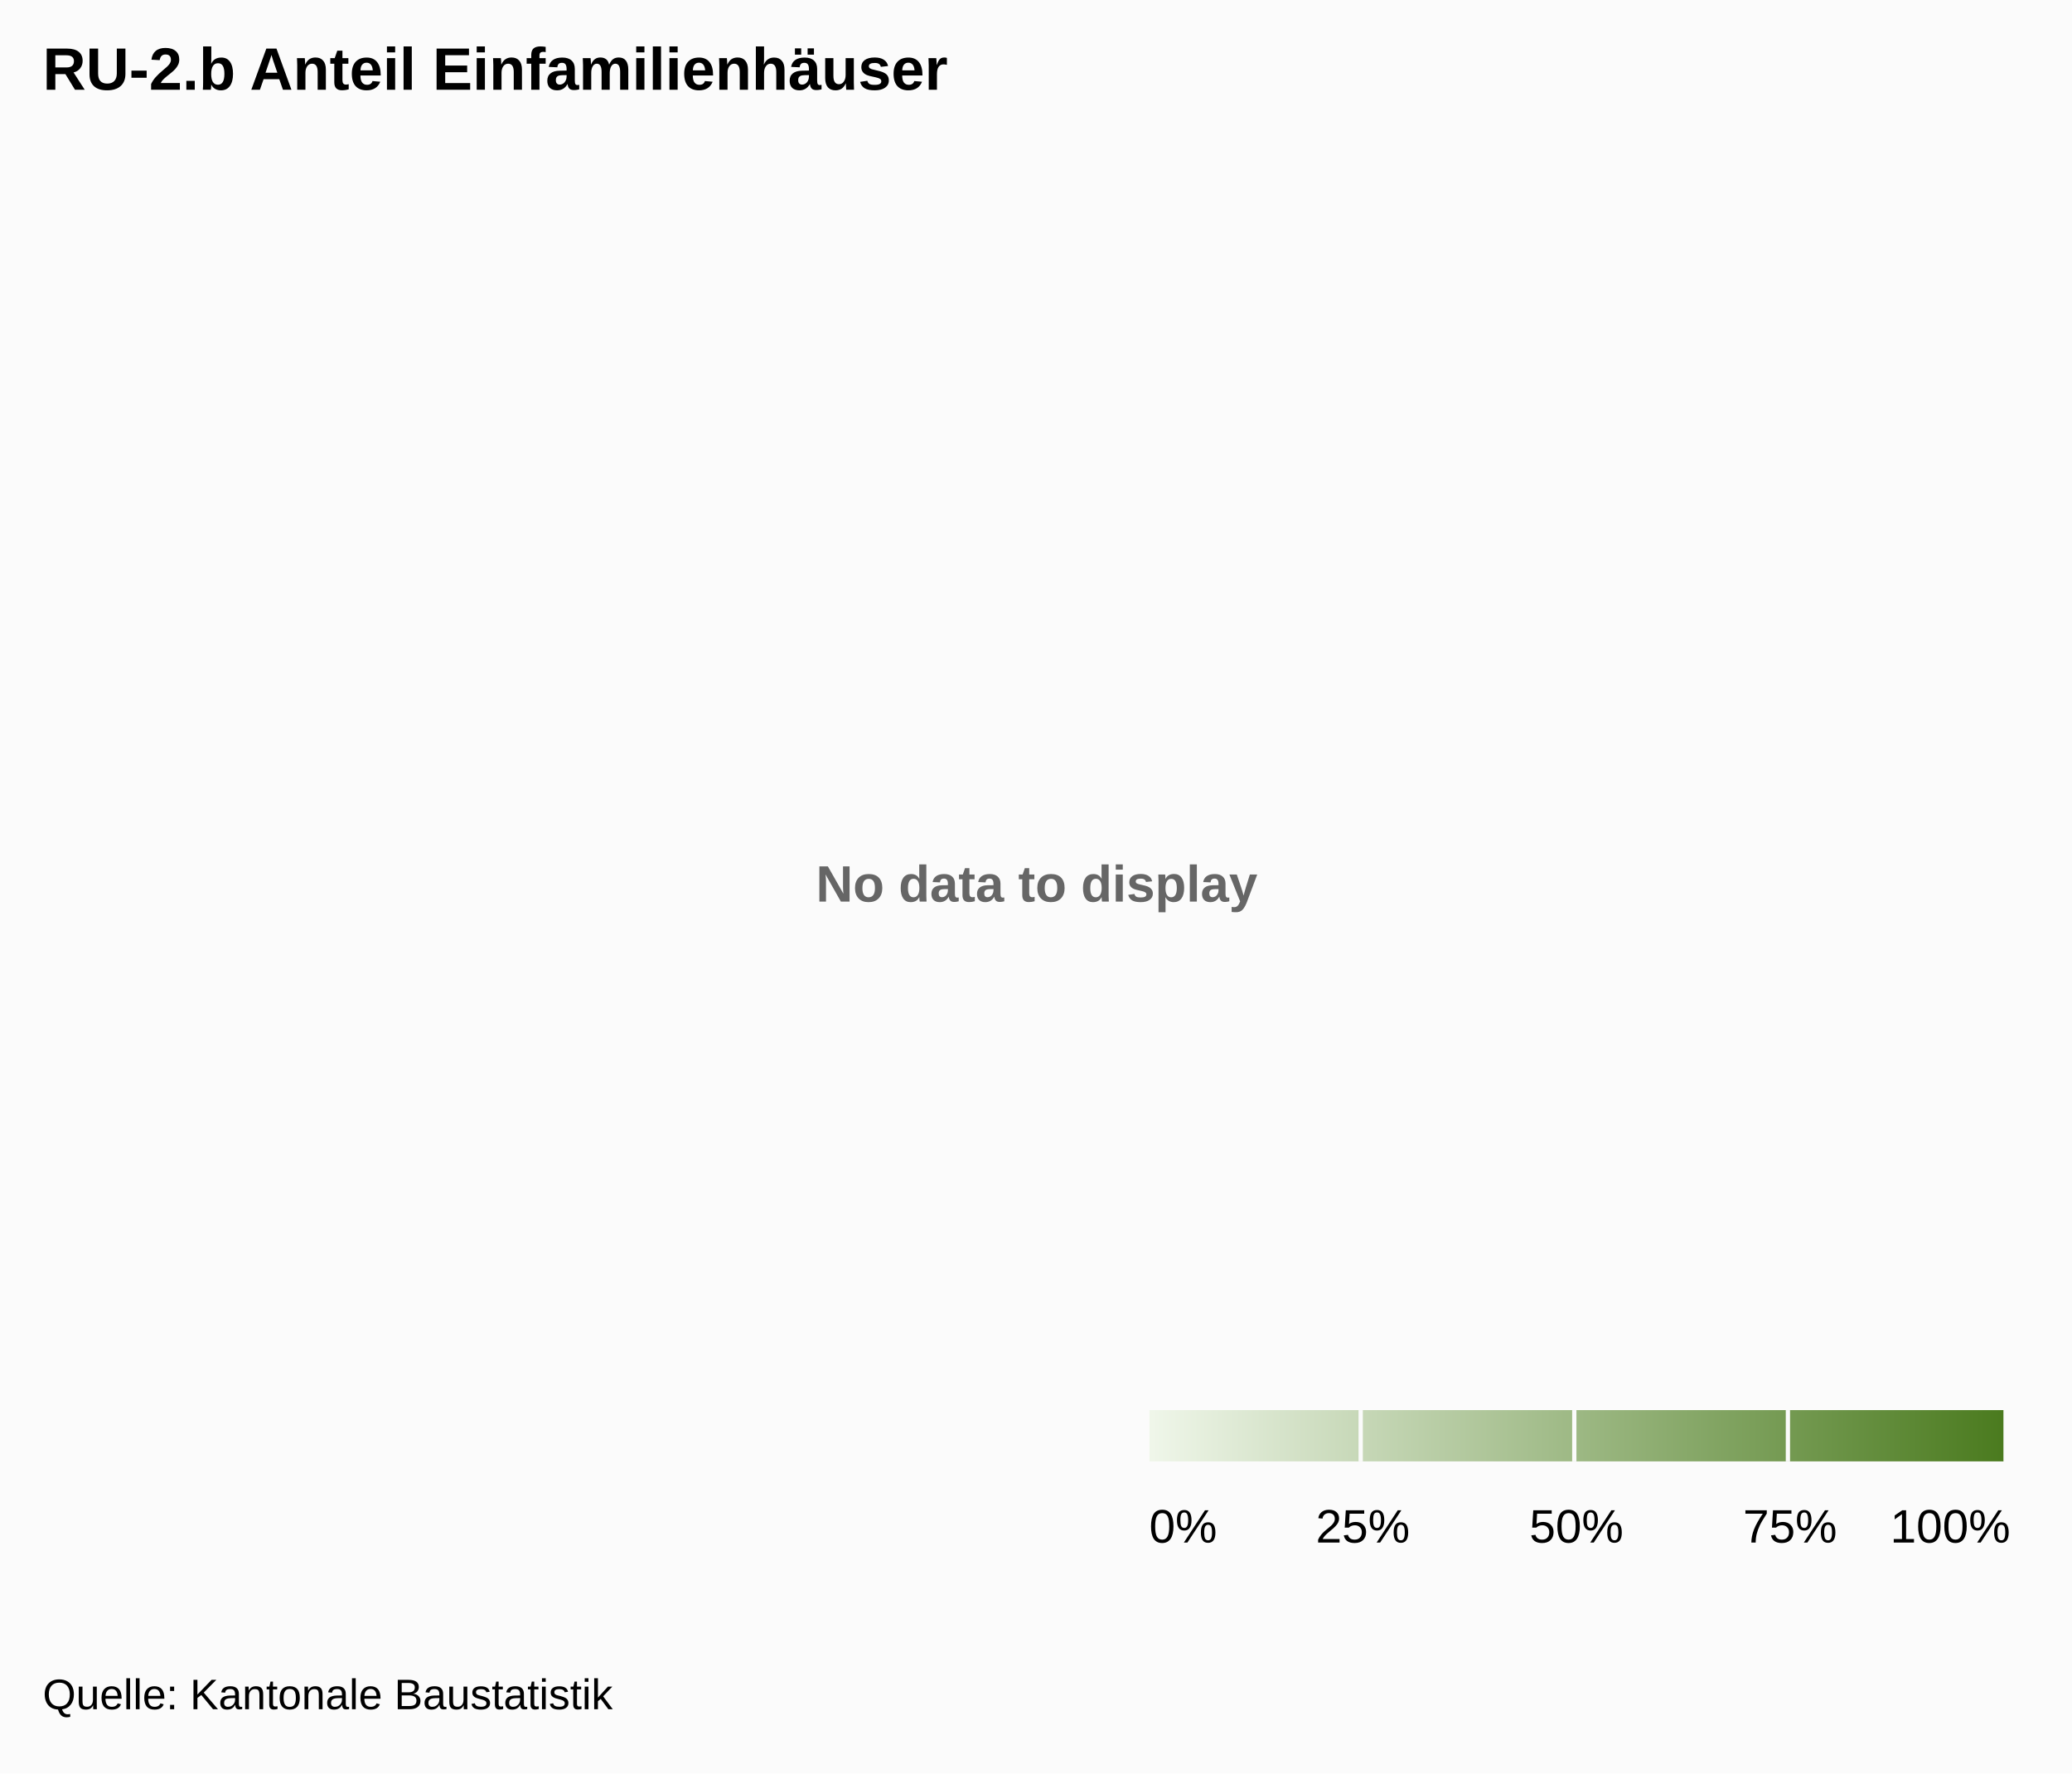
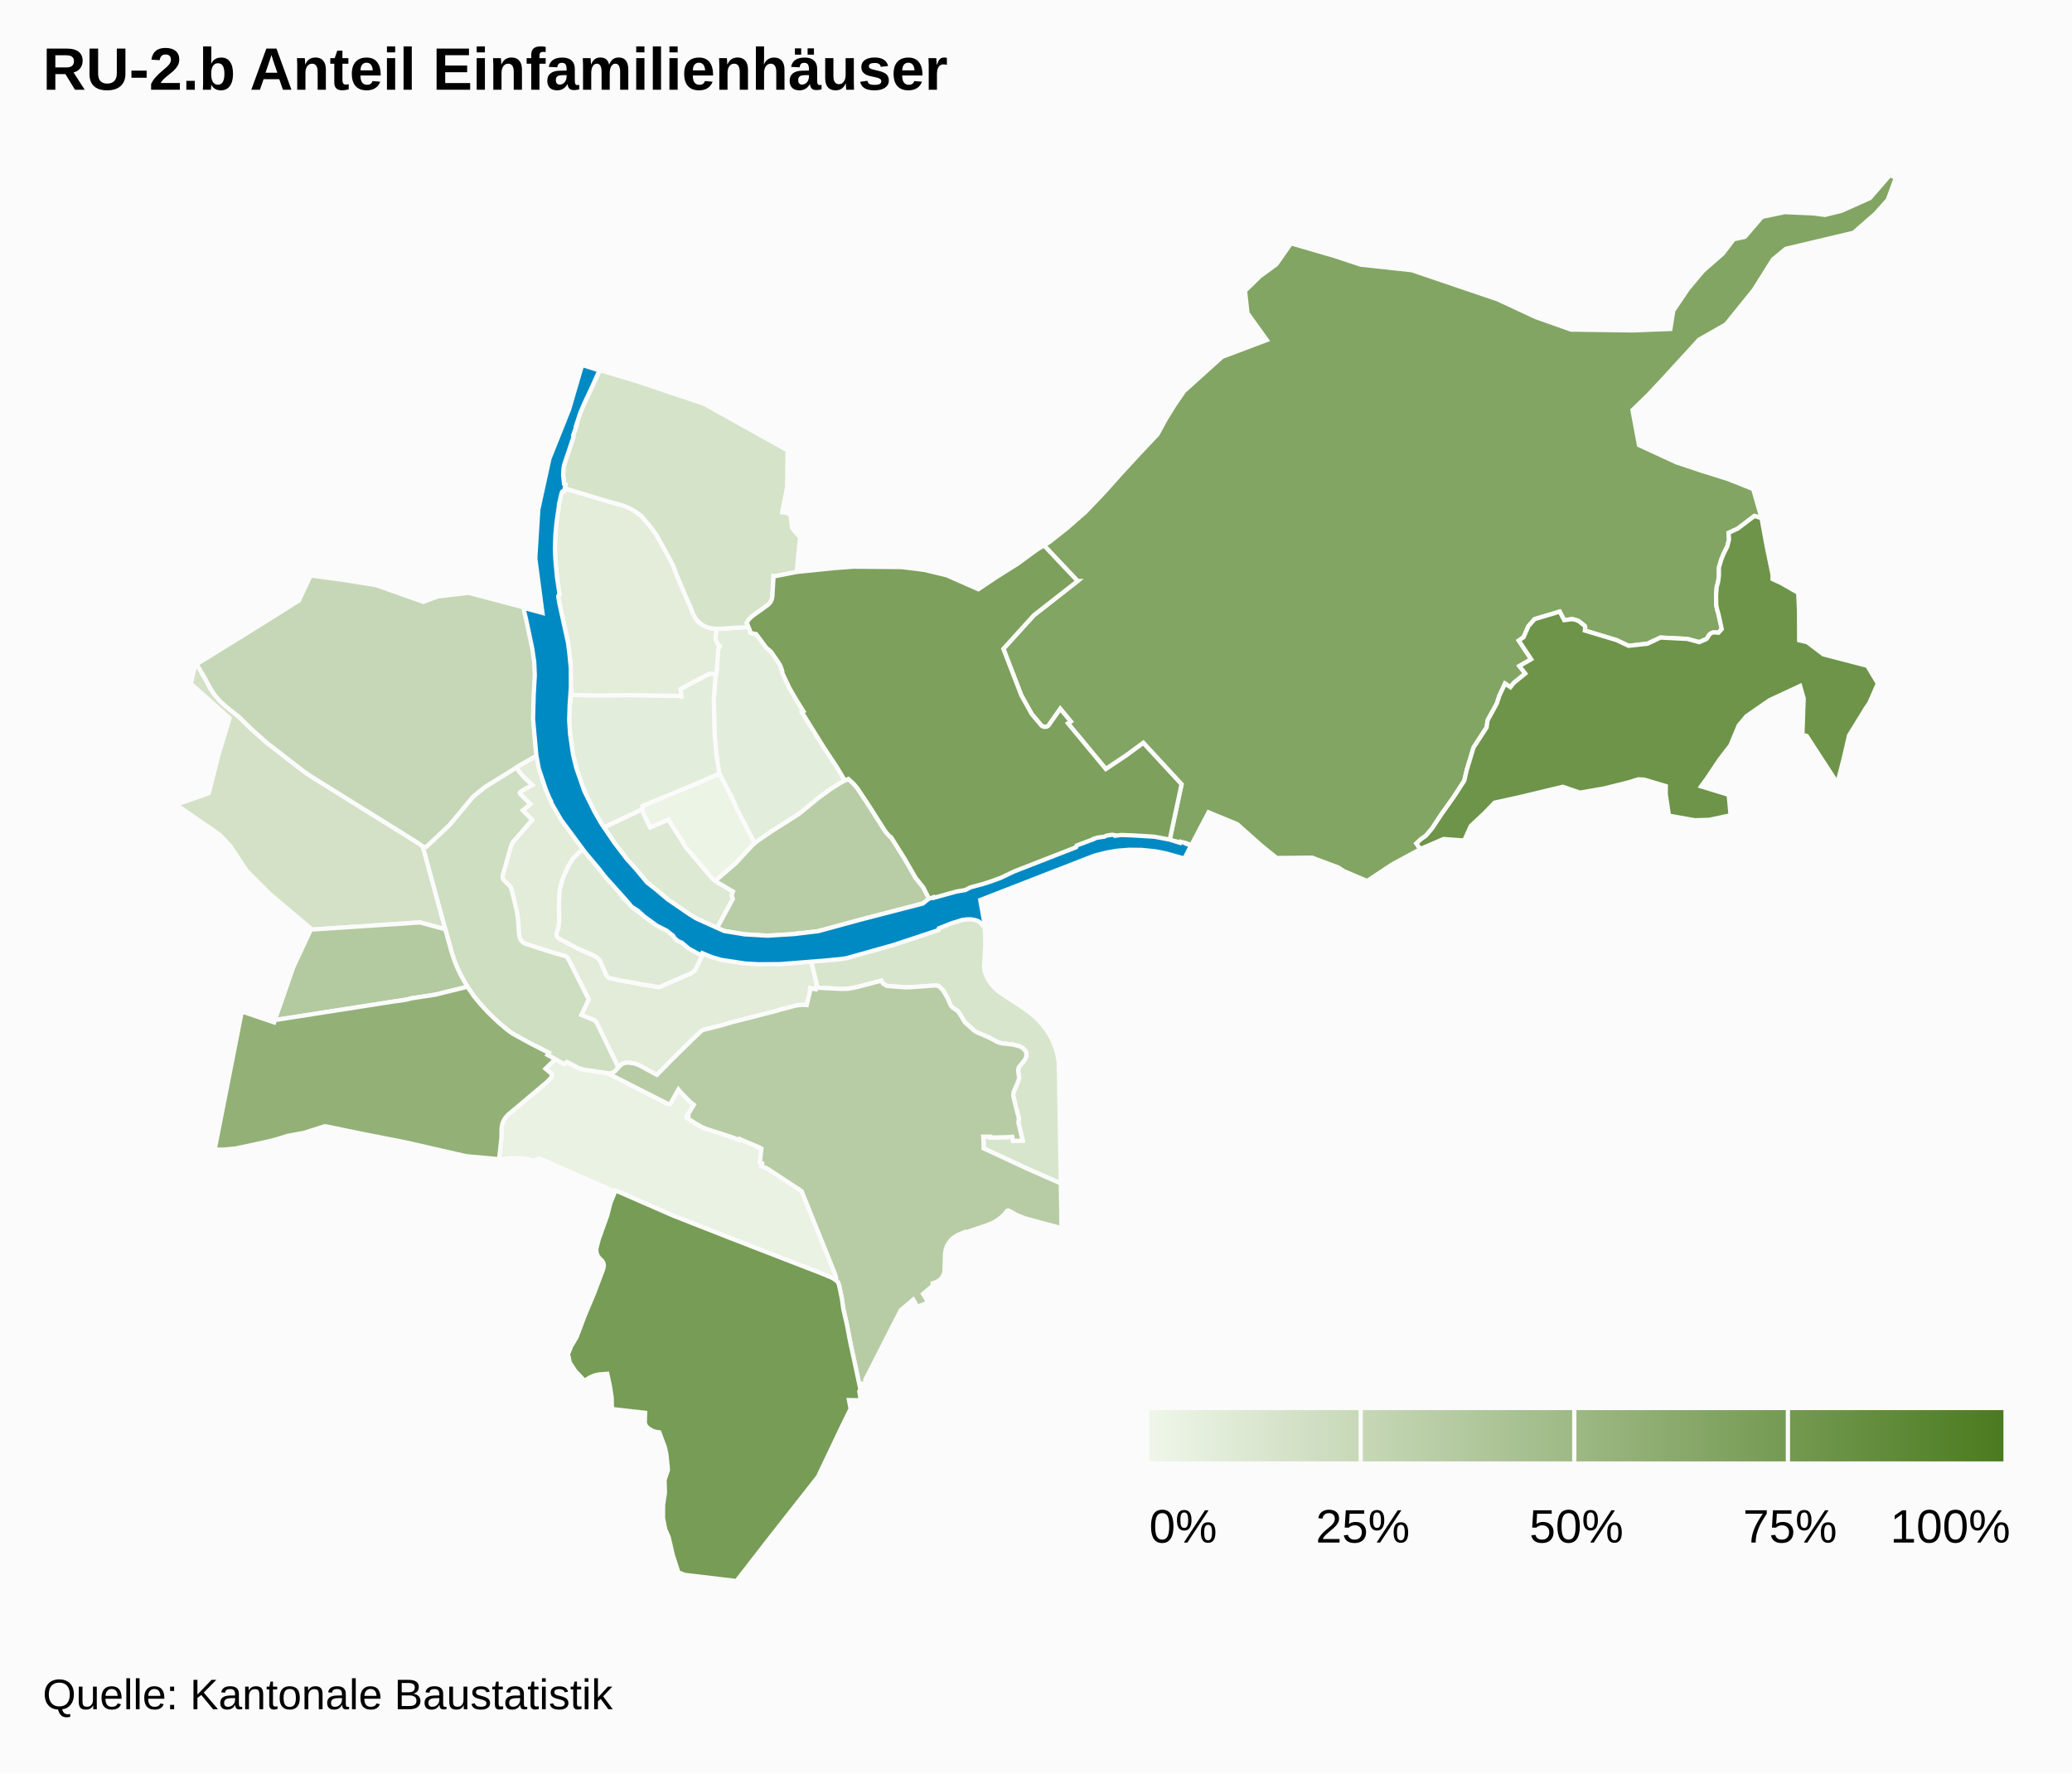
<svg xmlns="http://www.w3.org/2000/svg" class="highcharts-root" width="485" height="415" font-family="Arial" font-size="12">
  <defs>
-     <linearGradient x2="1" id="a">
+     <linearGradient x2="1" id="b">
      <stop offset="0" stop-color="#eff6e9" />
      <stop offset="1" stop-color="#4b7b1f" />
    </linearGradient>
+     <clipPath id="a">
+       <path fill="none" d="M0 0h465v329H0z" />
+     </clipPath>
  </defs>
  <rect fill="#fbfbfb" class="highcharts-background" width="485" height="415" rx="0" ry="0" />
  <path fill="none" class="highcharts-plot-background" d="M10 41h465v329H10z" />
-   <text x="3" y="15" font-weight="700" color="#666" fill="#666" transform="translate(188 196)" class="highcharts-label highcharts-no-data">
-     <tspan>No data to display</tspan>
-   </text>
  <path fill="none" class="highcharts-plot-border" d="M10 41h465v329H10z" />
+   <g class="highcharts-series-group">
+     <g class="highcharts-series highcharts-series-0 highcharts-map-series highcharts-color-0 highcharts-tracker" transform="translate(10 41)" clip-path="url(#a)">
+       <path fill="#ECF4E5" d="M162.349 148.063l4.316 8.226-.735.715-3.751 4.057-4.258 3.648-.439.449-.795-.56-6.14-7.269-2.448-3.856-1.407-2.273-.203-.416-4.29 1.896-1.652-3.422-.202-.846.028-.79 11.598-4.809 6.441-2.763 2.82 5.375.654 1.434.463 1.204z" class="highcharts-point highcharts-color-0 highcharts-name-clara" stroke="#fbfbfb" vector-effect="non-scaling-stroke" />
+       <path fill="#EAF2E3" d="M119.97 206.86l2.165 1.191.546-.522 2.585 1.315 1.021.393.91.195 4.575.64.576.176 14.08 7.133.266.009.23-.098 1.876-3.336.549.69 2.334 2.347.737.538-1.62 2.644.26.132-.19.341 1.854 1.219 1.42.812.975.445 6.24 2.019 1.664.642.103-.227 4.452 1.896-.036.075.44.273.233.035-.34 3.18.512.233-.163.651 1.136.459.636.37 7.643 5.02 7.829 19.428.254.763-.03.338-.104.2-.046.05-.468-.322-.749-.37-2.569-1.04-20.5-7.938-13.554-5.32-13.616-5.942-.113.253-17.691-7.752-1.47.548-1.31-.404-1.392-.186-2.723.007-1.531.177-.459.242-.579-.13.553-5.032.034-2.34.19-1.041.345-.797.428-.654.526-.587 9.08-7.637 1.051-1.096.208-.758-1.544-1.31 2.282-2.24z" class="highcharts-point highcharts-color-0 highcharts-name-gundeldingen" stroke="#fbfbfb" vector-effect="non-scaling-stroke" />
+       <path fill="#E3EDDB" d="M165.185 105.692l.367.892.134.552 1.314.267 2.292 3.079.281.324.284.168.664.61 1.738 2.528.38.647.295.742.187.67.04.431 1.642 3.448 1.436 2.49 1.814 2.911-.375.193 5.13 8.236 2.997 4.52 1.956 3.265-.474.216-1.389.827-2.373 1.585-1.804 1.325-4.119 3.417-.911.67-6.18 3.9-3.846 2.684-4.316-8.226-.463-1.204-.654-1.434-2.82-5.375-.096-.294-.63-4.169-.415-4.64-.2-8.12.392-5.425.28-1.222.346-4.934.122-.52.245-.538-.361-.33-.509-.938-.076-.248-.048-.313.241-2.234.986.03 2.387-.183 2.578-.112 1.53-.168z" class="highcharts-point highcharts-color-0 highcharts-name-rosental" stroke="#fbfbfb" vector-effect="non-scaling-stroke" />
+       <path fill="#E3EDDB" d="M157.463 117.402l-.391 5.425.199 8.12.415 4.64.63 4.169.096.294-6.44 2.763-11.6 4.809-.027.79-8.974 4.235-.325-.472-2.333-4.064-1.243-2.467-2.02-5.078-1.29-4.768-.707-4.659-.236-3.625.183-4.439.19.004.09-1.455 6.494.13 7.588-.083 11.2.196.49.095-.132-1.746 3.948-2.119 2.714-1.385.605-.075 1.03.173-.154.592z" class="highcharts-point highcharts-color-0 highcharts-name-matthäus" stroke="#fbfbfb" vector-effect="non-scaling-stroke" />
+       <path fill="#E3EDDA" d="M157.618 116.81l-1.031-.173-.605.075-2.714 1.385-3.948 2.12.131 1.745-.49-.095-11.2-.196-7.587.083-6.494-.13.067-1.078-.19-.004.094-1.508-.104-4.93-.646-5.234-2.027-8.906-.174-1.45.285-.495-.49-2.814-.485-4.644-.11-3.015.057-2.836.205-2.772.237-1.984.417-2.512-.002-.379.48-2.178.187-.596.202-.224.332-.029.155-.755 10.117 3.055 3.336.915 1.672.64 1.422.816 1.329.96 1.933 2.268.966 1.261.863 1.262 2.493 4.486 1.306 2.474.656 1.835 2.665 6.32.687 1.485.584 1.516.631 1.181.751.879 1.036.735.983.449 1.252.28.851.027-.24 2.234.047.313.076.248.509.937.361.331-.245.538-.122.52-.346 4.934-.125.63z" class="highcharts-point highcharts-color-0 highcharts-name-klybeck" stroke="#fbfbfb" vector-effect="non-scaling-stroke" />
+       <path fill="#E2ECD9" d="M117.402 142.655l.322 1.09.508-.153.79 1.896-.279.468.693 1.28 2.687 4.162 4.71 6.32-1.265.736-1.51 1.555-1.095 1.883-.877 1.889-.469 1.178-.545 2.066-.124 1.08-.121 2.483.107 3.225-.035 1.138-.218 1.328-.431 1.25.072.517.155.277.226.233 4.387 2.339 3.82 1.677.842.515.532.53.252.393 1.426 3.295.212.276.368.251 2.594.605 2.718.458 2.72.54 3.497.572.504-.07.484-.195.633-.347 5.928-2.552.593-.352.327-.305.322-.449 1.127-2.418.726-1.3.341.166.082-.082 4.522 1.459 6.516.846 3.82-.029 7.105-.385 2.725-.291 1.52 6.287-.336.106-.053.41-.503-.062-.79-.214-.09.866-.744 3.12-1.018-.06-1.299.117-4.052 1.052-.526.183-11.042 2.84-1.972.593-3.937.98-.737.271-2.187 2.075-4.806 4.73-3.483 3.546-4.161-2.253-1.11-.405-.476-.091-.96-.112-.934.088-.52.241-.365.291-.495.532-5.171-10.592-.313-.346-.274-.184-2.934-1.183 1.745-3.638-4.932-9.751-.283-.241-.35-.171-2.67-.74-6.439-2.06-.349-.15-.424-.282-.482-.546-.241-.541-.145-.759-.216-3.244-.277-2.01-1.255-5.24-.185-.444-.217-.32-1.463-1.451-.201-.445-.04-.362.047-.3 1.884-6.726.234-.61.412-.622 4.35-5.004-2.216-2.223 1.798-1.484-2.421-2.399-.07-.205.106-.198.476-.344 2.347-1.317-1.767-1.633-1.29-1.44-.58-1.088 4.689-2.718.642 3.198 1.127 3.634z" class="highcharts-point highcharts-color-0 highcharts-name-vorstädte" stroke="#fbfbfb" vector-effect="non-scaling-stroke" />
+       <path fill="#DEEAD5" d="M136.41 169.684l.384.341.05-.035.487.635.735.745 3.958 2.958 1.83 1.288 3.049 1.204 1.72 2.183.919.456 1.545 1.025.835.727 1.258.761.48-.507 1.055.554-.726 1.3-1.127 2.418-.484.614-.758.492-5.928 2.552-.952.484-.508.123-3.658-.567-2.72-.54-2.718-.458-2.408-.535-.385-.182-.34-.347-1.467-3.363-.252-.393-.532-.53-.841-.515-2.967-1.273-1.135-.546-4.066-2.166-.382-.452-.113-.392.017-.31.416-1.154.246-1.691-.1-4 .168-3.062.077-.501.545-2.066.469-1.178.877-1.89 1.096-1.882 1.509-1.555 1.265-.736 1.811 2.355.682.798 2.6 3.63 1.67 1.452 1.277 1.453-.102.13.321.375-.026.298.8.646.555.575-.01.254z" class="highcharts-point highcharts-color-0 highcharts-name-altstadt-grossbasel" stroke="#fbfbfb" vector-effect="non-scaling-stroke" />
+       <path fill="#DDE9D3" d="M141.33 150.936l.869 1.744 4.29-1.896.203.416 1.407 2.273 2.447 3.856 6.141 7.268 1.302.918 3.583 2.127-.182.405-.098.565.245.757-3.697 6.802-4.813-2.208-1.64-.982-4.947-3.38-1.67-1.452-3.324-2.653-5.2-6.062-2.198-2.904-2.677-3.883 8.974-4.235.202.846.782 1.678z" class="highcharts-point highcharts-color-0 highcharts-name-altstadt-kleinbasel" stroke="#fbfbfb" vector-effect="non-scaling-stroke" />
+       <path fill="#D8E5CD" d="M229.358 194.756l1.687 1.196 1.47 1.244 1.13 1.17 1.012 1.26.951 1.441.82 1.572.69 1.757.43 1.537.19 1.06.106 1.065.465 27.894-7.794-3.43-10.288-4.781.007-1.338-.094-1.39 1.656-.012.022.225 4.2-.111.926-.083.18.977 2.252-.079-.999-4.254.128-.906-.847-3.218-.502-2.226.124-.838.88-2.009.39-1.177-.25-1.88.165-.674 1.103-1.306.415-.627.272-.832-.043-.663-.243-.436-.522-.557-.705-.42-.653-.205-1.03-.24-2.593-.306-.55-.137-.601-.25-1.9-1.007-2.696-1.155-.698-.426-2.136-1.896-1.466-2.392-.445-.42-.875-.58-.455-.476-.225-.335-.587-1.445-.95-1.638-.263-.369-.847-.817-.621-.182-.26-.012-3.526.282-3.245.163-4.553-.349-.879-.536-.372-.668-6.074 1.57-1.4.26-.853.078-1.203.008-5.224-.26-.552-.071.335-.106-1.519-6.287 2.284-.244 5.192-.405 3.75-.848 5.298-1.418 2.426-1.228 2.785-.915 3.608-.74 4.497-1.857 3.276-1.607 5.852-.894 1.483 1.008.275 2.492.09 2.109-.036 1.682-.257 4.46.177 1.122.407 1.082.496.92.545.812.69.818.72.69 1.001.762 4.973 3.252z" class="highcharts-point highcharts-color-0 highcharts-name-breite" stroke="#fbfbfb" vector-effect="non-scaling-stroke" />
+       <path fill="#D5E3C9" d="M165.185 105.692l-1.531.168-2.578.112-2.387.184-1.837-.057-1.252-.281-.983-.449-1.036-.735-.75-.879-.632-1.181-.584-1.516-.687-1.485-2.665-6.32-.656-1.835-1.306-2.474-2.493-4.486-.863-1.262-.966-1.261-1.933-2.268-1.329-.96-1.422-.815-1.672-.641-3.336-.915-10.117-3.055.183-.89-.283-.15-.178-1.147-.068-1.232.078-1.213.256-1.16 2.062-6.188-.074-.302.772-2.31-.094-.033 1.122-3.314.474-1.136 3.972-8.581 8.346 2.485 16.063 5.384 19.568 10.917-.125 8.544-1.158 5.948 1.222.16.72.496.41 3.092 1.831 2.1-.79 8.097-5.011.987-.394-.04-.281 4.768-.07.444-.19.593-.362.563-.3.302-3.801 2.74-.841.846-.488.78.156.193.288.668z" class="highcharts-point highcharts-color-0 highcharts-name-kleinhüningen" stroke="#fbfbfb" vector-effect="non-scaling-stroke" />
+       <path fill="#D4E1C7" d="M91.62 166.78l2.61 9.692-5.963-1.601-25.687 1.694-.062-.46-9.355-7.91-5.448-5.45-3.794-5.751-2.528-2.666-10.17-7.02 7.641-2.675 2.265-8.934 2.596-8.634-9.05-8.052.988-4.349.378-.22 1.827 3.124 1.468 2.704.742 1.12 1.236 1.483 1.574 1.465 3.03 2.423 2.953 2.884 3.433 3.062 8.677 6.73 1.712 1.193 21.688 13.479 3.714 2.339.869.662 2.656 9.668z" class="highcharts-point highcharts-color-0 highcharts-name-iselin" stroke="#fbfbfb" vector-effect="non-scaling-stroke" />
+       <path fill="#CEDEC1" d="M109.565 157.108l-1.884 6.726-.045.415.071.358.168.334 1.463 1.451.217.32.185.444 1.15 4.728.233 1.264.149 1.258.216 3.244.213.96.173.34.344.423.374.296.344.184 6.632 2.134 2.67.74.35.172.283.24 4.932 9.752-1.745 3.638 2.934 1.183.503.415.315.522 4.94 10.185-.897.936-.492.328-.344.1-.59.03-.844-.186-5.06-.742-1.073-.37-2.77-1.401-.545.522-3.994-2.17.31-.514-4.293-2.182-3.418-1.844-1.146-.702-1.614-1.259-2.662-2.392-1.554-1.57-2.153-2.428-1.133-1.467-1.071-1.605-1.224-2.097-1.077-2.195-.736-1.803-.642-1.927-6.764-24.784.814.07 5.45-5.138 5.378-6.458.436-.416 2.427-1.964 7.475-4.665.58 1.088 1.29 1.44 1.767 1.633-2.347 1.317-.476.344-.107.198.071.205 2.42 2.4-1.797 1.483 2.216 2.223-4.433 5.108-.329.518-.234.61z" class="highcharts-point highcharts-color-0 highcharts-name-am-ring" stroke="#fbfbfb" vector-effect="non-scaling-stroke" />
+       <path fill="#C6D7B7" d="M78.046 95.937l11.05 3.919 3.323-1.265 7.221-.865 12.99 3.424.057.462.125-.012.105.413 1.84 8.419.444 3.055.163 2.956-.06 2.357-.14 2.171-.096.238-.049.717-.101 5.95.362 4.695.353 3.252-4.132 2.357-2.132 1.384-5.9 3.642-2.427 1.964-.436.416-5.379 6.458-5.45 5.138-.813-.07-.87-.662-3.713-2.34-21.688-13.478-1.712-1.192-8.677-6.731-3.433-3.062-2.953-2.884-3.03-2.423-1.055-.935-.865-.917-.89-1.097-.742-1.12-1.468-2.703-1.833-3.133 15.322-9.482 8.618-5.42 2.73-5.84 7.743 1.026 7.598 1.218z" class="highcharts-point highcharts-color-0 highcharts-name-st.-johann" stroke="#fbfbfb" vector-effect="non-scaling-stroke" />
+       <path fill="#B8CDA5" d="M174.544 177.7l-4.71.281-5.598-.328-4.716-.778-1.68-.704 3.697-6.802-.245-.757.098-.565.182-.405-3.583-2.127-.507-.357.439-.45 4.258-3.647 4.002-4.322.971-.832 3.36-2.302 6.572-4.176 4.637-3.811 2.843-2.047 2.723-1.69 1.297-.59 1.214 1.124.885 1.047 2.373 3.553 4.092 6.418.392.517.767.836.251.117 3.218 5.112 2.529 4.398 1.804 2.256 1.655 3.222-1.64.507-15.326 3.999-9.214 2.52-7.04.783z" class="highcharts-point highcharts-color-0 highcharts-name-wettstein" stroke="#fbfbfb" vector-effect="non-scaling-stroke" />
+       <path fill="#B7CCA4" d="M199.82 189.912l2.3.152 1.044-.032 5.728-.413.259.012.621.182.847.817.264.369.95 1.638.586 1.445.225.335.455.476.875.58.445.42 1.466 2.392 2.136 1.896.698.426 2.697 1.155 1.899 1.007.6.25.551.137 2.592.306 1.031.24.653.205.395.199.31.221.522.557.243.436.043.663-.086.379-.186.453-.415.627-1.103 1.306-.165.673.25 1.881-.39 1.177-.88 2.009-.124.838.502 2.226.847 3.218-.128.906 1 4.254-2.252.08-.181-.978-.926.083-4.2.11-.022-.224-1.656.013.094 1.389-.007 1.338 10.288 4.782 7.794 3.429.164 10.477-8.585-2.323-1.784-.703-1.984-1.083-.195-.037-.184.084-.744.891-.827.768-.852.619-.888.504-1.073.46-5.408 1.865-.077-.151-1.628.658-1.043.665-.595.552-.53.667-.415.737-.289.792-.179 1.077-.1 3.972-.114.578-.243.585-.421.595-.556.49-.685.383-.764.245-.036.607-2.209 1.88.642 1.025.539 1.045-2.59.936-.463-.962-.43-.72-2.915 2.48-8.318 16.304.124.783-1.149.147.164.755-.277.541-2.358-10.953-.786-4.151-.86-3.742-.31-2.296-.687-3.273-.22-.608-.63-.588.122-.17.067-.303-.262-.878-7.829-19.428-7.643-5.02-.636-.37-1.136-.459.163-.65-.512-.234.34-3.18-.233-.035-.44-.273.036-.075-4.452-1.896-.103.227-1.663-.642-6.241-2.02-.975-.444-1.42-.812-1.853-1.219.189-.341-.26-.132 1.62-2.644-.737-.538-2.334-2.347-.549-.69-1.876 3.336-.23.098-.266-.009-13.835-7.027-.446-.178.532.053.682-.13.492-.33 1.392-1.467.364-.29.52-.242.936-.088 1.435.203 1.11.405 4.161 2.253 3.483-3.547 4.806-4.73 2.187-2.074.737-.27 3.937-.98 1.972-.594 11.042-2.84.526-.183 4.052-1.052 1.299-.117 1.018.06.743-3.12.092-.866.79.214.502.063.053-.411.552.071 5.224.26 1.203-.008.854-.078 1.399-.26 6.074-1.57.372.668.88.536 2.252.197z" class="highcharts-point highcharts-color-0 highcharts-name-st.-alban" stroke="#fbfbfb" vector-effect="non-scaling-stroke" />
+       <path fill="#B3C99F" d="M54.666 197.667l-.32.05 4.315-12.388 3.956-8.492-.037-.272 25.687-1.694 5.963 1.6 1.498 5.425.723 2.14.655 1.59.72 1.514 1.58 2.778-7.542 1.87-5.533.836-1.03.28-1.98.32-28.655 4.443z" class="highcharts-point highcharts-color-0 highcharts-name-gotthelf" stroke="#fbfbfb" vector-effect="non-scaling-stroke" />
+       <path fill="#93B177" d="M106.556 198.143l2.246 1.912 1.128.806 4.228 2.324 4.293 2.182-.31.515 1.83.977-2.282 2.24 1.544 1.311-.208.758-1.051 1.096-9.08 7.637-.526.587-.428.654-.345.797-.19 1.04-.034 2.341-.553 5.031-.55-.124-7.154-.647-13.795-3.16-10.608-2.091-8.422-1.74-.317-.012-4.831 1.546-3.832.698-2.484.787-2.211.557-3.765.831-3.704.78-2.945.273-1.951-.015 6.354-32.321 7.557 2.541.187-.537 27.941-4.37 1.032-.122 1.982-.32 1.029-.28 5.533-.837 7.543-1.87 1.514 2.197 1.512 1.84 1.822 1.974 2.3 2.214z" class="highcharts-point highcharts-color-0 highcharts-name-bachletten" stroke="#fbfbfb" vector-effect="non-scaling-stroke" />
+       <path fill="#82A563" d="M428.963 9.018l-5.093 4.453-15.86 3.76-3.006 2.477-4.457 7.095-6.556 8.117-6.282 3.566-7.842 8.57-4.028 4.316-3.723 3.605 1.525 8.184 8.774 4.052 5.995 1.99 6.102 1.918 5.865 2.34 1.958 6.808-1.653-.532-3.94 2.978-2.142.99.124 1.52-.409 1.643-.894 1.8-.532 1.325-.534 1.857-.008 1.947-.18 1.364-.33 1.184-.148 2.063.036 2.152.217 1.124.306 1.014.767 3.528-.768.85-1.11-.095-.632.229-.454.385-.386.678-.27.291-1.646.716-2.77-.753-6.305-.323-3.024 1.432-4.457.496-2.81-1.33-7.412-2.238.082-.763-.107-.316-1.346-1.079-.22-.12-.707-.268-.775-.12-1.756.239-1.063-2.003-5.866 1.756-1.453 1.655-1.122 2.568-1.129.79 2.9 4.377-2.756 1.586 1.37 1.762-2.726 2.22-.75.974-1.26-.854-1.347 2.885-.574 1.782-2.175 3.968-.21 1.626-3.055 4.697-1.57 5.161-.613 2.626-2.486 3.825-2.792 3.921-2.221 3.371-1.494 1.759-1.18.834-1.032.96.919 1.343-6.561 3.547-5.883 3.894-5.408-2.28-1.363-.888-6.129-2.287-8.269.08-3.657-2.96-5.56-4.948-6.746-2.785-4.01 7.669-1.272-.454-.051.112-3.769-.842 2.794-13.043-8.955-9.682-3.985 2.915-4.783 3.202-8.871-10.696.655-.442-2.452-2.956-2.664 3.827-.3.256-.37.134-.597-.033-.509-.283-2.246-2.69-2.432-4.36-4.2-10.891 7.142-7.865 10.233-8.001-7.885-8.343 1.312-.8 4.024-3.17 4.437-3.886 4.391-4.609 4.114-4.598 4.183-4.547 4.117-4.354 2.008-3.664 2.04-3.279 2.186-3.188 8.922-8.031 10.434-3.935-4.526-6.312-.568-5.176 3.51-3.44 3.838-2.8 3.417-4.898 10.113 2.941 6.191 2.05 11.967 1.295 20.1 6.823 8.967 4.178 8.229 2.9 14.423.19 8.808-.336.68-4.282 3.46-5.112 3.512-4.2 4.626-4.044 2.56-3.358 2.609-.569 4.003-4.673 5.29-1.104 6.548.28 2.876.366 3.876-.947 6.683-2.997L432.354 0l1.423.575-1.89 5.173-2.924 3.27z" class="highcharts-point highcharts-color-0 highcharts-name-riehen" stroke="#fbfbfb" vector-effect="non-scaling-stroke" />
+       <path fill="#7DA05C" d="M242.24 94.976l-10.234 8.001-7.142 7.865 4.2 10.89 2.432 4.361 2.327 2.757.377.2.438.07.426-.082.342-.21 2.776-3.946 2.452 2.956-.655.442 8.871 10.696 4.783-3.202 3.985-2.915 8.955 9.682-2.794 13.043-12.725-.998-9.617 3.604-13.439 5.408-11.574 3.782-1.942.43-6.718 2.08-1.655-3.221-1.804-2.256-2.529-4.398-3.07-4.885-.148-.227-.251-.117-.767-.836-.392-.517-4.092-6.418-2.373-3.553-.885-1.047-1.214-1.125-.823.375-1.956-3.265-2.996-4.52-5.13-8.236.374-.193-1.814-2.91-1.436-2.49-1.641-3.449-.041-.43-.187-.671-.295-.742-.38-.647-1.738-2.527-.664-.611-.284-.168-.28-.324-2.293-3.08-1.314-.266-.16-.619-.563-1.363-.222-.322.488-.78.445-.5.547-.46 3.65-2.627.5-.572.269-.564.153-.766.28-4.768.395.04 5.01-.987 8.745-.896 4.599-.341 11.253.1 5.29.657 5.226 1.263 7.415 3.263 4.142-2.779 5.099-3.21 4.413-3.24 1.694-1.032 7.885 8.343z" class="highcharts-point highcharts-color-0 highcharts-name-hirzbrunnen" stroke="#fbfbfb" vector-effect="non-scaling-stroke" />
+       <path fill="#769C55" d="M190.434 279.636l.958 4.504-.243.478.313 2.093-2.749-.061.398 2.043-1.296 2.595-6.342 13.305-10.846 13.79L162.385 329l-12.09-1.443-1.493-.562-1.307-4.025-.966-4.187-.812-1.882-.53-2.67.024-3.057.442-2.878-.103-2.943.801-2.34-.373-3.777-.376-1.613-1.27-3.421-.852-.123-.86-.298-.816-.485-.52-.508-.243-.443-.117-.507.087-2.202-7.768-.887-.072-2.753-.421-2.71-.606-2.79-1.88.15-1.1.241-1.062.448-1.281.81-2.165-2.293-1.298-2.002-.405-1.973.795-1.913 1.24-2.085 1.788-4.767 2.276-5.444 2.15-5.689.138-.822-.08-.546-.27-.503-.773-.78-.38-.579-.247-.77.002-.787.556-2.17 1.987-5.557.755-2.95 1.196-2.918 13.616 5.942 13.554 5.32 20.5 7.938 2.871 1.176.88.528.664.616.22.608.686 3.273.311 2.296.86 3.742.786 4.15 1.4 6.45z" class="highcharts-point highcharts-color-0 highcharts-name-bruderholz" stroke="#fbfbfb" vector-effect="non-scaling-stroke" />
+       <path fill="#6D9449" d="M411.119 105.359l.017 3.485 1.914.443 3.746 2.855 10.29 2.67 2.476 4.138-1.957 4.48-.937 1.414-3.85 6.253-1.3 5.592-1.441 5.588-7.171-11.048-1.006-.282.291-8.519-.832-2.896-7.122 3.309-5.44 3.759-1.81 2.17-1.935 4.657-2.556 3.315-2.82 4.221-1.495 2.071 6.465 1.973.433 4.79-4.972 1.064-3.438.1-6.018-1.085-.761-5.148.03-1.764-5.026-1.51-1.43-.07-2.192.686-5.765 1.439-5.676.986-4.015-1.366-10.181 2.436-5.801 1.278-2.382 2.474-3.167 2.96-1.548 3.43-4.826-.357-5.044 2.154-.41.222-.92-1.343 1.033-.96 1.18-.834 1.494-1.759 2.22-3.37 2.793-3.922 2.486-3.825.613-2.626 1.57-5.16 3.055-4.698.21-1.626 2.175-3.968.574-1.782 1.347-2.885 1.26.854.75-.973 2.726-2.22-1.37-1.763 2.755-1.586-2.899-4.376 1.13-.791 1.12-2.568 1.454-1.655 5.866-1.756 1.063 2.003 1.756-.239.775.12.707.268.22.12 1.346 1.079.107.316-.082.763 7.412 2.237 2.81 1.331 4.457-.496 3.024-1.432 6.304.323 2.771.753 1.647-.716.28-.309.358-.64.4-.362.347-.175.356-.097 1.11.095.768-.85-.767-3.528-.306-1.014-.217-1.124-.036-2.152.148-2.063.33-1.184.18-1.364.008-1.947.534-1.857.532-1.325.894-1.8.409-1.644-.124-1.52 2.143-.989 3.94-2.978 1.652.532 1.198 6.567 1.385 6.679-.003 1.016 1.985.907 4.024 2.314.178 4.147.017 3.46z" class="highcharts-point highcharts-color-0 highcharts-name-bettingen" stroke="#fbfbfb" vector-effect="non-scaling-stroke" />
+     </g>
+     <g class="highcharts-series highcharts-series-1 highcharts-map-series highcharts-color-undefined highcharts-tracker" transform="translate(10 41)" clip-path="url(#a)">
+       <path fill="#008AC3" d="M128.422 49.894l-1.602 3.41-.976 2.265-1.014 3.11.097.044-.79 2.25.085.345-2.18 6.507-.156.961-.072 1.29.22 2.181.352.144-.363 1.606-.403.042-.14.244-.635 2.695-.03.517-.537 3.714-.277 2.94-.109 3.356.106 2.352.356 4.031.591 4.046-.273.602.196 1.334 2.102 9.602.338 2.738.303 3.214.018 4.346-.286 4.219-.115 3.526.212 3.257.683 4.749.769 3.186 1.889 5.422 2.38 4.807 1.423 2.485.657 1.016 2.59 3.793 2.892 3.785 2.218 2.457 2.487 3.002 2.186 1.726 2.688 2.257 5.01 3.437 1.609 1.007 6.585 2.968 4.79.783 5.384.312 6.258-.39 5.631-.678 10.05-2.735 14.368-3.715 1.367-1.083 1.175-.414.068.145 5.264-1.458 2.104-.358 1.142-.614 2.943-.791 1.545-.487 2.637-.955 3.133-1.497 14.506-5.66.13-.416 3.963-1.478.014-.09.889-.27 1.66-.232.457-.235 1.365-.214.637.11.048.127 1.427-.178 2.665.096 5.063.302 3.564.676 2.479.769.12-.272.561.146.893.401 1.014.294-1.594 3.098-4.182-1.167-1.476-.318-1.411-.238-2.883-.293-2.977-.031-2.757.22-2.307.378-2.422.595-.957.296-26.397 10.269 1.036 5.786-.61.055-.24-.38-.563-.473-.788-.292-1.036-.183-.944.016-1.094.143-2.433.756-3.015 1.19-.13.435-10.452 3.459-11.085 3.114-1.425.196-3.465.338-10.406.832-5.256.044-3.204-.187-5.51-.844-2.25-.657-2.226-.91-.283.489-2.798-1.528-1.749-1.453-.767-.291-.833-.69-.353-.581-1.557-1.235-2.262-1.146-2.956-2.144-1.424-1.308-1.5-.963-1.451-1.706-4.778-5.319-1.57-2.015-3.052-3.63-5.679-7.657-2.263-3.9-.087-.436-.383-.743-.815-1.923-1.686-5.023-.578-3.136-.77-8.501.163-5.672.253-4.585-.14-3.08-.459-3.1-1.426-6.78-.461-1.94-.053-.809 4.328 1.174-1.677-12.753.705-11.447 2.607-11.9 4.602-11.513 3.048-10.411 4.059 1.269-1.894 4.213z" class="highcharts-point" stroke="#fbfbfb" vector-effect="non-scaling-stroke" />
+     </g>
+   </g>
  <text x="10" class="highcharts-title" y="21" color="#000" font-size="14" font-weight="700">
    <tspan>RU-2.b Anteil Einfamilienhäuser</tspan>
  </text>
  <g class="highcharts-legend" transform="translate(43 323)">
    <rect fill="none" class="highcharts-legend-box" rx="0" ry="0" width="432" height="47" />
    <g class="highcharts-legend-item highcharts-undefined-series highcharts-color-undefined">
-       <path fill="url(#a)" d="M0 4h200v12H0z" transform="translate(226 3)" />
+       <path fill="url(#b)" d="M0 4h200v12H0z" transform="translate(226 3)" />
      <g class="highcharts-grid highcharts-coloraxis-grid">
        <path fill="none" stroke="#fbfbfb" class="highcharts-grid-line" d="M225.5 7v12m50-12v12m50-12v12m50-12v12m51-12v12" />
      </g>
      <g class="highcharts-axis highcharts-coloraxis">
        <path fill="none" class="highcharts-axis-line" d="M226 19h200" />
      </g>
      <g class="highcharts-axis-labels highcharts-coloraxis-labels" text-anchor="middle" color="#000" cursor="default" font-size="11">
        <text x="7.938" y="35" transform="translate(226 3)">
                    0%
                </text>
        <text x="50" y="35" transform="translate(226 3)">
                    25%
                </text>
        <text x="100" y="35" transform="translate(226 3)">
                    50%
                </text>
        <text x="150" y="35" transform="translate(226 3)">
                    75%
                </text>
        <text x="187.5" y="35" transform="translate(226 3)">
          <tspan>100%</tspan>
        </text>
      </g>
    </g>
  </g>
  <text x="10" class="highcharts-credits" y="400" cursor="default" color="#000" font-size="10">
    <tspan>Quelle: Kantonale Baustatistik</tspan>
  </text>
</svg>
